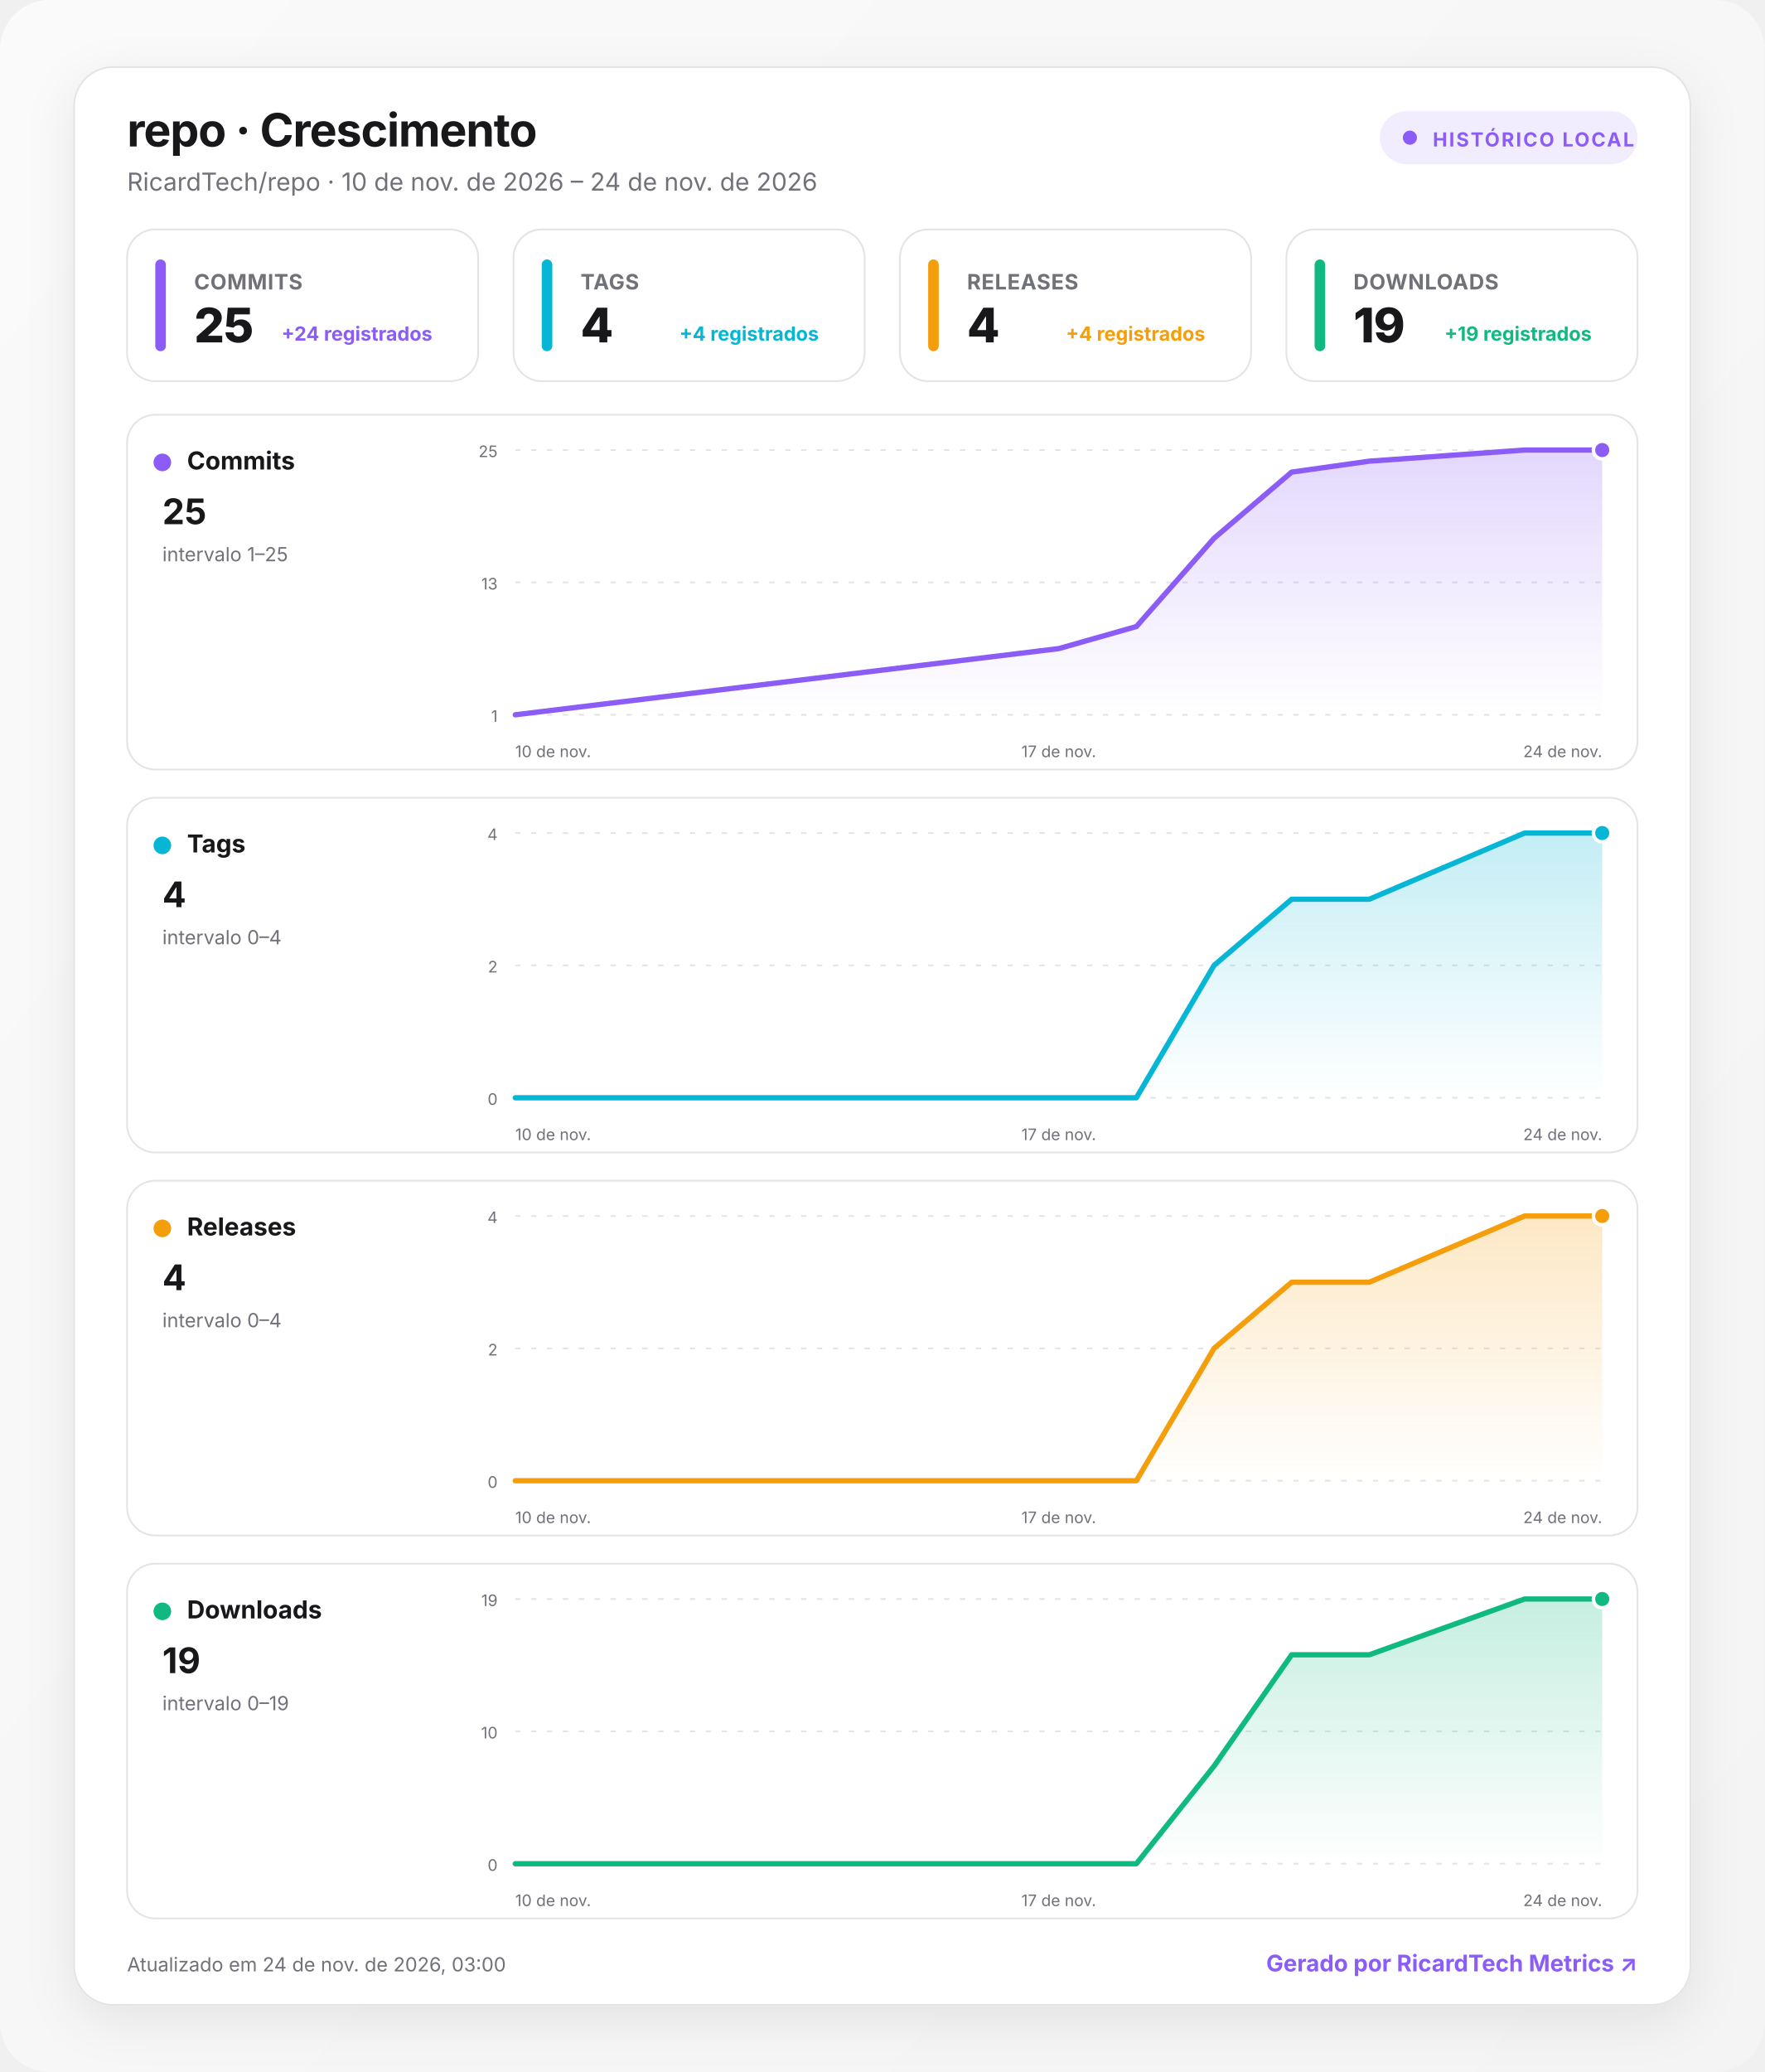
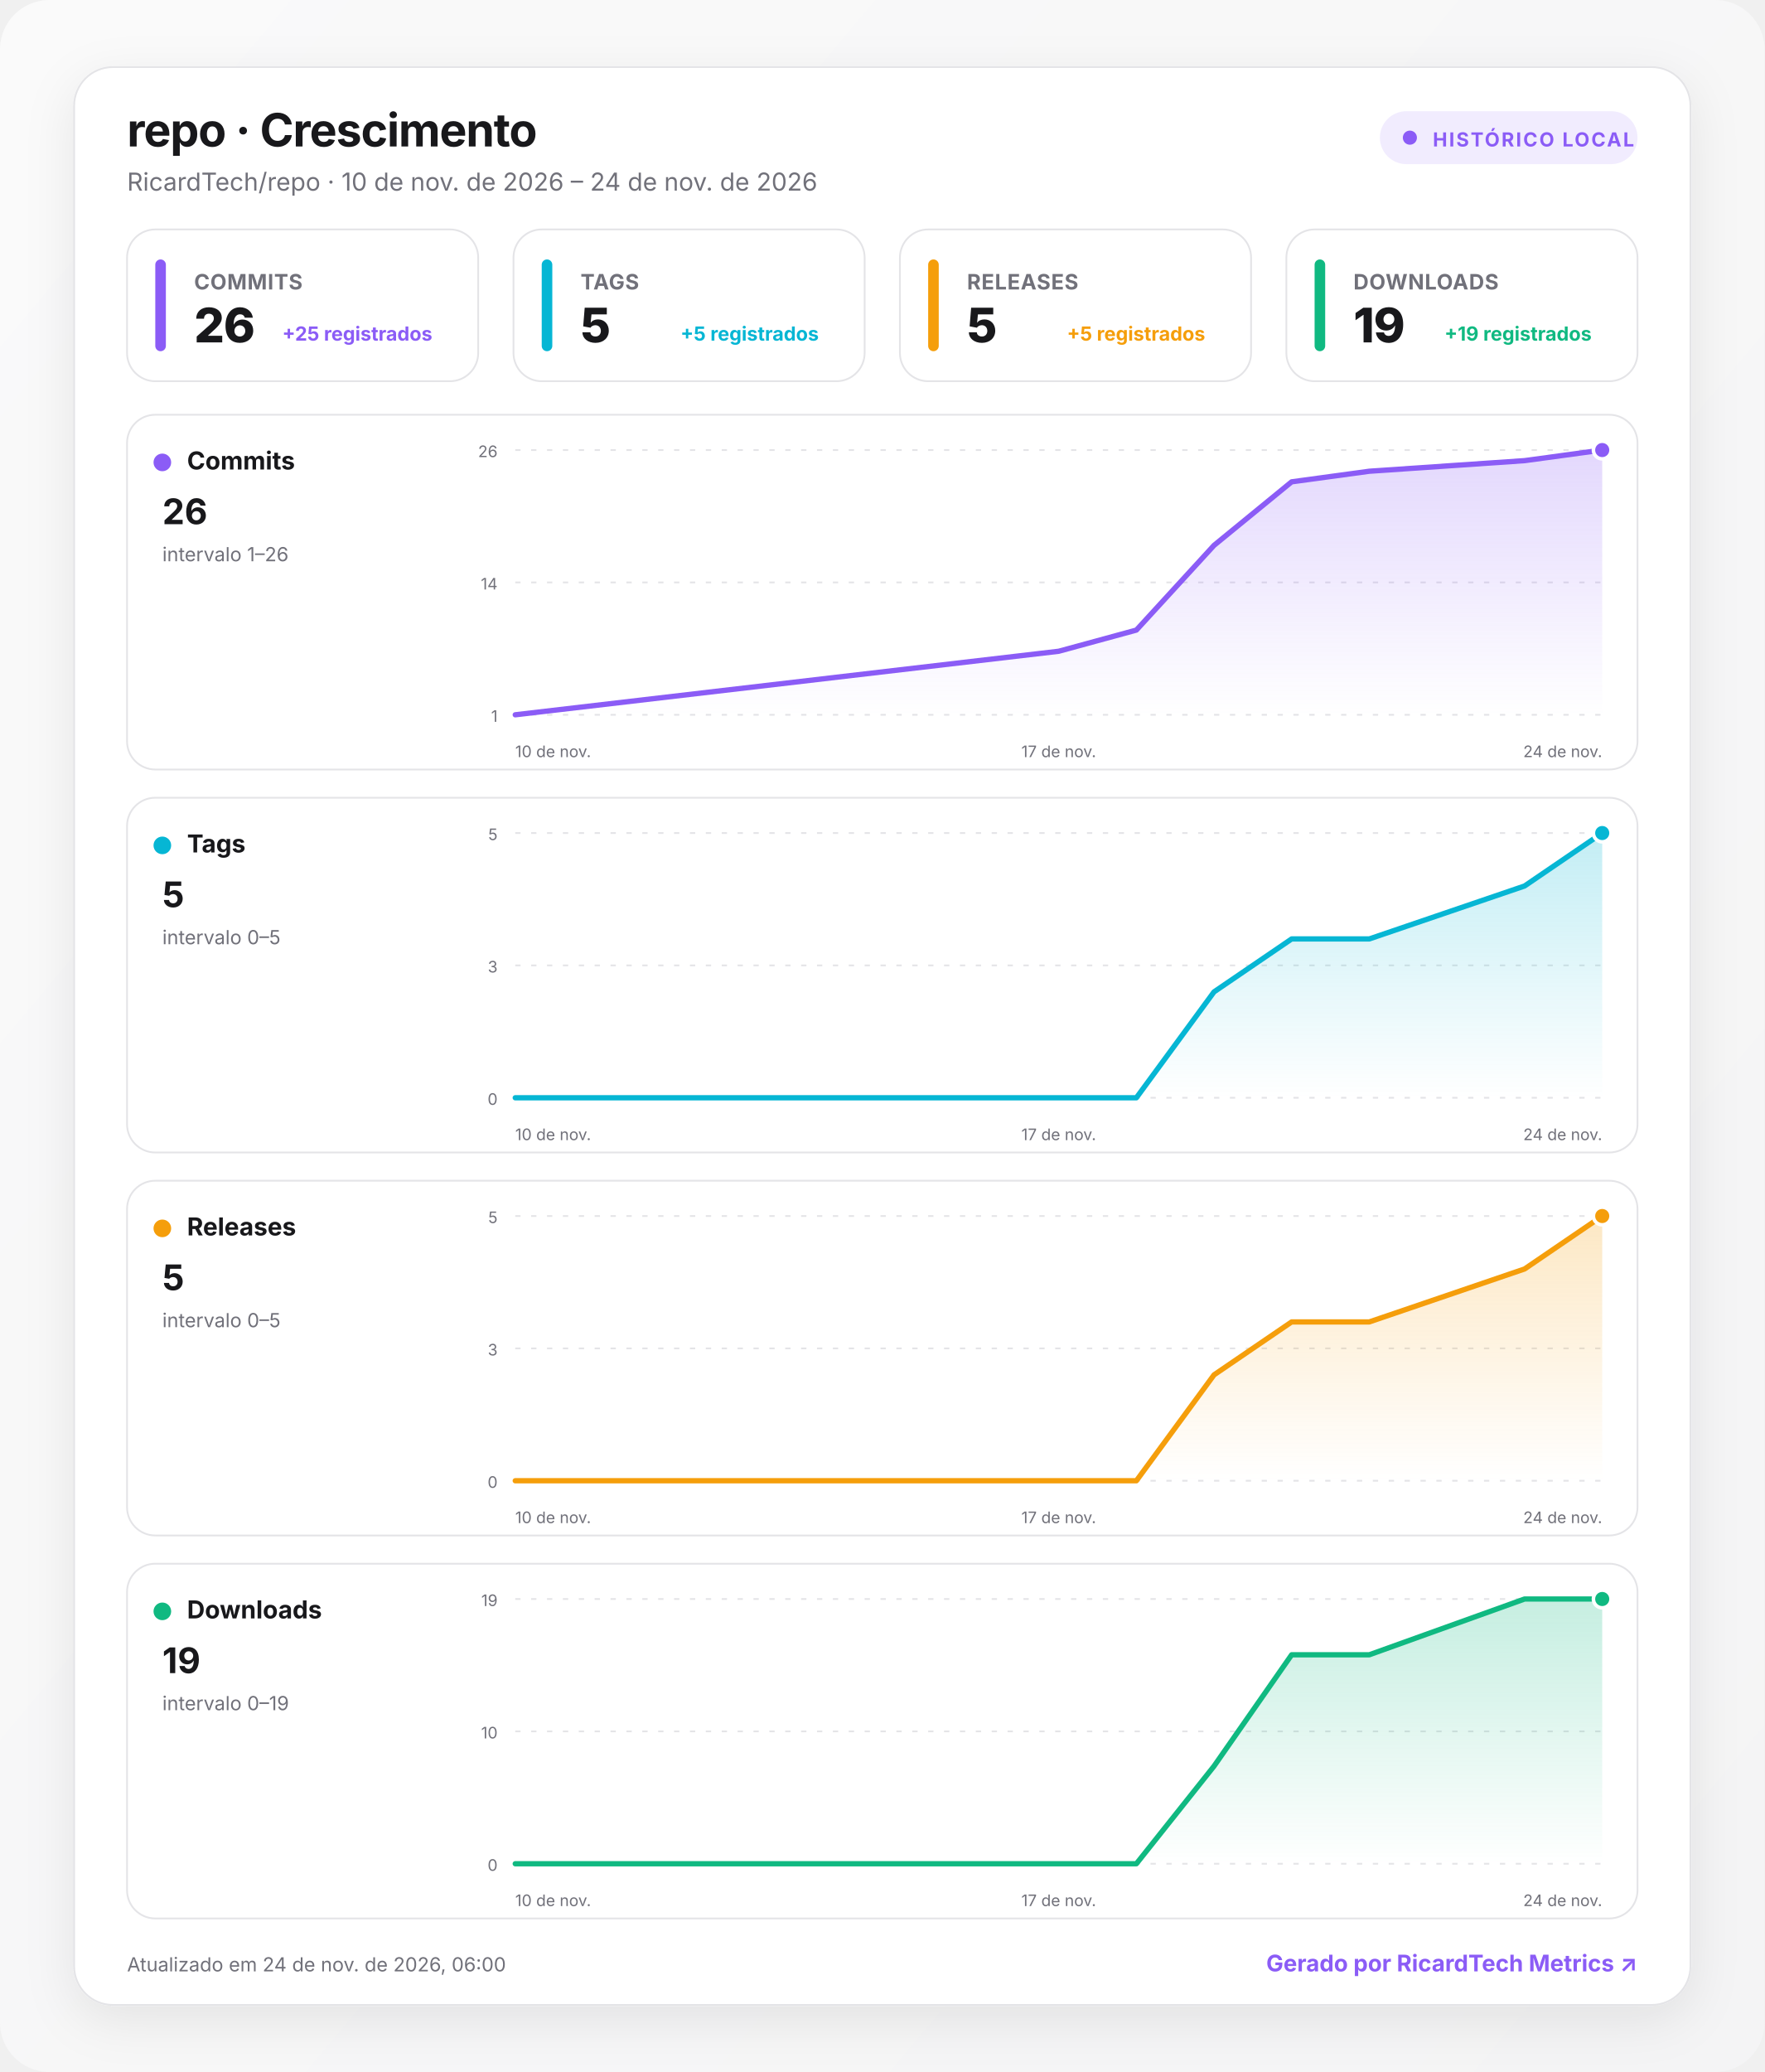
<svg xmlns="http://www.w3.org/2000/svg" width="1000" height="1174" viewBox="0 0 1000 1174" role="img" aria-labelledby="title desc">
  <defs>
    <linearGradient id="background" x1="0" y1="0" x2="1" y2="1">
      <stop offset="0" stop-color="#fafafa" />
      <stop offset="1" stop-color="#f4f4f5" />
    </linearGradient>
    <linearGradient id="fill-commits" x1="0" y1="0" x2="0" y2="1">
      <stop offset="0" stop-color="#8b5cf6" stop-opacity=".24" />
      <stop offset="1" stop-color="#8b5cf6" stop-opacity="0" />
    </linearGradient>
    <linearGradient id="fill-tags" x1="0" y1="0" x2="0" y2="1">
      <stop offset="0" stop-color="#06b6d4" stop-opacity=".24" />
      <stop offset="1" stop-color="#06b6d4" stop-opacity="0" />
    </linearGradient>
    <linearGradient id="fill-releases" x1="0" y1="0" x2="0" y2="1">
      <stop offset="0" stop-color="#f59e0b" stop-opacity=".24" />
      <stop offset="1" stop-color="#f59e0b" stop-opacity="0" />
    </linearGradient>
    <linearGradient id="fill-downloads" x1="0" y1="0" x2="0" y2="1">
      <stop offset="0" stop-color="#10b981" stop-opacity=".24" />
      <stop offset="1" stop-color="#10b981" stop-opacity="0" />
    </linearGradient>
    <filter id="shadow" x="-10%" y="-10%" width="120%" height="130%">
      <feDropShadow dx="0" dy="8" stdDeviation="14" flood-color="#18181b" flood-opacity=".08" />
    </filter>
    <style>
      :root { color-scheme: light dark; }
      .bg { fill: url(#background); }
      .surface { fill: #ffffff; stroke: #e4e4e7; }
      .panel { fill: #ffffff; stroke: #e4e4e7; }
      .primary { fill: #18181b; }
      .secondary { fill: #71717a; }
      .grid { stroke: #e4e4e7; }
      text { font-family: Inter, ui-sans-serif, system-ui, -apple-system, BlinkMacSystemFont, "Segoe UI", Roboto, sans-serif; }
      @media (prefers-color-scheme: dark) {
        .bg { fill: #09090b; }
        .surface, .panel { fill: #111113; stroke: #27272a; }
        .primary { fill: #fafafa; }
        .secondary { fill: #a1a1aa; }
        .grid { stroke: #27272a; }
      }
    </style>
  </defs>
  <rect class="bg" width="1000" height="1174" rx="28" />
  <g transform="translate(42 38)">
    <rect x="0" y="0" width="916" height="1098" rx="22" class="surface" filter="url(#shadow)" />
    <text x="30" y="45" class="primary" font-size="26" font-weight="750" letter-spacing="-.5">repo · Crescimento</text>
    <text x="30" y="70" class="secondary" font-size="14">RicardTech/repo · 10 de nov. de 2026 – 24 de nov. de 2026</text>
    <g transform="translate(740 25)">
      <rect width="146" height="30" rx="15" fill="#8b5cf6" fill-opacity=".12" />
      <circle cx="17" cy="15" r="4" fill="#8b5cf6" />
      <text x="30" y="20" fill="#8b5cf6" font-size="11" font-weight="700" letter-spacing="1">HISTÓRICO LOCAL</text>
    </g>
    <g transform="translate(30 92)">
      <rect width="199" height="86" rx="16" class="panel" />
      <rect x="16" y="17" width="6" height="52" rx="3" fill="#8b5cf6" />
      <text x="38" y="34" class="secondary" font-size="12" font-weight="650" letter-spacing=".3">COMMITS</text>
-       <text x="38" y="64" class="primary" font-size="27" font-weight="760" letter-spacing="-.5">25</text>
-       <text x="173" y="63" text-anchor="end" fill="#8b5cf6" font-size="11" font-weight="650">+24 registrados</text>
+       <text x="38" y="64" class="primary" font-size="27" font-weight="760" letter-spacing="-.5">26</text>
+       <text x="173" y="63" text-anchor="end" fill="#8b5cf6" font-size="11" font-weight="650">+25 registrados</text>
    </g>
    <g transform="translate(249 92)">
      <rect width="199" height="86" rx="16" class="panel" />
      <rect x="16" y="17" width="6" height="52" rx="3" fill="#06b6d4" />
      <text x="38" y="34" class="secondary" font-size="12" font-weight="650" letter-spacing=".3">TAGS</text>
-       <text x="38" y="64" class="primary" font-size="27" font-weight="760" letter-spacing="-.5">4</text>
-       <text x="173" y="63" text-anchor="end" fill="#06b6d4" font-size="11" font-weight="650">+4 registrados</text>
+       <text x="38" y="64" class="primary" font-size="27" font-weight="760" letter-spacing="-.5">5</text>
+       <text x="173" y="63" text-anchor="end" fill="#06b6d4" font-size="11" font-weight="650">+5 registrados</text>
    </g>
    <g transform="translate(468 92)">
      <rect width="199" height="86" rx="16" class="panel" />
      <rect x="16" y="17" width="6" height="52" rx="3" fill="#f59e0b" />
      <text x="38" y="34" class="secondary" font-size="12" font-weight="650" letter-spacing=".3">RELEASES</text>
-       <text x="38" y="64" class="primary" font-size="27" font-weight="760" letter-spacing="-.5">4</text>
-       <text x="173" y="63" text-anchor="end" fill="#f59e0b" font-size="11" font-weight="650">+4 registrados</text>
+       <text x="38" y="64" class="primary" font-size="27" font-weight="760" letter-spacing="-.5">5</text>
+       <text x="173" y="63" text-anchor="end" fill="#f59e0b" font-size="11" font-weight="650">+5 registrados</text>
    </g>
    <g transform="translate(687 92)">
      <rect width="199" height="86" rx="16" class="panel" />
      <rect x="16" y="17" width="6" height="52" rx="3" fill="#10b981" />
      <text x="38" y="34" class="secondary" font-size="12" font-weight="650" letter-spacing=".3">DOWNLOADS</text>
      <text x="38" y="64" class="primary" font-size="27" font-weight="760" letter-spacing="-.5">19</text>
      <text x="173" y="63" text-anchor="end" fill="#10b981" font-size="11" font-weight="650">+19 registrados</text>
    </g>
    <g transform="translate(30 197)">
      <rect width="856" height="201" rx="16" class="panel" />
      <circle cx="20" cy="27" r="5" fill="#8b5cf6" />
      <text x="34" y="31" class="primary" font-size="14" font-weight="700">Commits</text>
-       <text x="20" y="62" class="primary" font-size="20" font-weight="750">25</text>
-       <text x="20" y="83" class="secondary" font-size="11">intervalo 1–25</text>
+       <text x="20" y="62" class="primary" font-size="20" font-weight="750">26</text>
+       <text x="20" y="83" class="secondary" font-size="11">intervalo 1–26</text>
      <line x1="220" x2="836" y1="20" y2="20" class="grid" stroke-width="1" stroke-dasharray="3 6" />
-       <text x="210" y="24" text-anchor="end" class="secondary" font-size="9">25</text>
+       <text x="210" y="24" text-anchor="end" class="secondary" font-size="9">26</text>
      <line x1="220" x2="836" y1="95" y2="95" class="grid" stroke-width="1" stroke-dasharray="3 6" />
-       <text x="210" y="99" text-anchor="end" class="secondary" font-size="9">13</text>
+       <text x="210" y="99" text-anchor="end" class="secondary" font-size="9">14</text>
      <line x1="220" x2="836" y1="170" y2="170" class="grid" stroke-width="1" stroke-dasharray="3 6" />
      <text x="210" y="174" text-anchor="end" class="secondary" font-size="9">1</text>
-       <path d="M220 170 L528 132.5 L572 120 L616 70 L660 32.5 L704 26.3 L792 20 L836 20 L836 170 L220 170 Z" fill="url(#fill-commits)" />
-       <path d="M220 170 L528 132.5 L572 120 L616 70 L660 32.5 L704 26.3 L792 20 L836 20" fill="none" stroke="#8b5cf6" stroke-width="3" stroke-linecap="round" stroke-linejoin="round" />
+       <path d="M220 170 L528 134 L572 122 L616 74 L660 38 L704 32 L792 26 L836 20 L836 170 L220 170 Z" fill="url(#fill-commits)" />
+       <path d="M220 170 L528 134 L572 122 L616 74 L660 38 L704 32 L792 26 L836 20" fill="none" stroke="#8b5cf6" stroke-width="3" stroke-linecap="round" stroke-linejoin="round" />
      <circle cx="836" cy="20" r="5" fill="#8b5cf6" stroke="#fff" stroke-width="2" />
      <text x="220" y="194" text-anchor="start" class="secondary" font-size="9">10 de nov.</text>
      <text x="528" y="194" text-anchor="middle" class="secondary" font-size="9">17 de nov.</text>
      <text x="836" y="194" text-anchor="end" class="secondary" font-size="9">24 de nov.</text>
    </g>
    <g transform="translate(30 414)">
      <rect width="856" height="201" rx="16" class="panel" />
      <circle cx="20" cy="27" r="5" fill="#06b6d4" />
      <text x="34" y="31" class="primary" font-size="14" font-weight="700">Tags</text>
-       <text x="20" y="62" class="primary" font-size="20" font-weight="750">4</text>
-       <text x="20" y="83" class="secondary" font-size="11">intervalo 0–4</text>
+       <text x="20" y="62" class="primary" font-size="20" font-weight="750">5</text>
+       <text x="20" y="83" class="secondary" font-size="11">intervalo 0–5</text>
      <line x1="220" x2="836" y1="20" y2="20" class="grid" stroke-width="1" stroke-dasharray="3 6" />
-       <text x="210" y="24" text-anchor="end" class="secondary" font-size="9">4</text>
+       <text x="210" y="24" text-anchor="end" class="secondary" font-size="9">5</text>
      <line x1="220" x2="836" y1="95" y2="95" class="grid" stroke-width="1" stroke-dasharray="3 6" />
-       <text x="210" y="99" text-anchor="end" class="secondary" font-size="9">2</text>
+       <text x="210" y="99" text-anchor="end" class="secondary" font-size="9">3</text>
      <line x1="220" x2="836" y1="170" y2="170" class="grid" stroke-width="1" stroke-dasharray="3 6" />
      <text x="210" y="174" text-anchor="end" class="secondary" font-size="9">0</text>
-       <path d="M220 170 L528 170 L572 170 L616 95 L660 57.5 L704 57.5 L792 20 L836 20 L836 170 L220 170 Z" fill="url(#fill-tags)" />
-       <path d="M220 170 L528 170 L572 170 L616 95 L660 57.5 L704 57.5 L792 20 L836 20" fill="none" stroke="#06b6d4" stroke-width="3" stroke-linecap="round" stroke-linejoin="round" />
+       <path d="M220 170 L528 170 L572 170 L616 110 L660 80 L704 80 L792 50 L836 20 L836 170 L220 170 Z" fill="url(#fill-tags)" />
+       <path d="M220 170 L528 170 L572 170 L616 110 L660 80 L704 80 L792 50 L836 20" fill="none" stroke="#06b6d4" stroke-width="3" stroke-linecap="round" stroke-linejoin="round" />
      <circle cx="836" cy="20" r="5" fill="#06b6d4" stroke="#fff" stroke-width="2" />
      <text x="220" y="194" text-anchor="start" class="secondary" font-size="9">10 de nov.</text>
      <text x="528" y="194" text-anchor="middle" class="secondary" font-size="9">17 de nov.</text>
      <text x="836" y="194" text-anchor="end" class="secondary" font-size="9">24 de nov.</text>
    </g>
    <g transform="translate(30 631)">
      <rect width="856" height="201" rx="16" class="panel" />
      <circle cx="20" cy="27" r="5" fill="#f59e0b" />
      <text x="34" y="31" class="primary" font-size="14" font-weight="700">Releases</text>
-       <text x="20" y="62" class="primary" font-size="20" font-weight="750">4</text>
-       <text x="20" y="83" class="secondary" font-size="11">intervalo 0–4</text>
+       <text x="20" y="62" class="primary" font-size="20" font-weight="750">5</text>
+       <text x="20" y="83" class="secondary" font-size="11">intervalo 0–5</text>
      <line x1="220" x2="836" y1="20" y2="20" class="grid" stroke-width="1" stroke-dasharray="3 6" />
-       <text x="210" y="24" text-anchor="end" class="secondary" font-size="9">4</text>
+       <text x="210" y="24" text-anchor="end" class="secondary" font-size="9">5</text>
      <line x1="220" x2="836" y1="95" y2="95" class="grid" stroke-width="1" stroke-dasharray="3 6" />
-       <text x="210" y="99" text-anchor="end" class="secondary" font-size="9">2</text>
+       <text x="210" y="99" text-anchor="end" class="secondary" font-size="9">3</text>
      <line x1="220" x2="836" y1="170" y2="170" class="grid" stroke-width="1" stroke-dasharray="3 6" />
      <text x="210" y="174" text-anchor="end" class="secondary" font-size="9">0</text>
-       <path d="M220 170 L528 170 L572 170 L616 95 L660 57.5 L704 57.5 L792 20 L836 20 L836 170 L220 170 Z" fill="url(#fill-releases)" />
-       <path d="M220 170 L528 170 L572 170 L616 95 L660 57.5 L704 57.5 L792 20 L836 20" fill="none" stroke="#f59e0b" stroke-width="3" stroke-linecap="round" stroke-linejoin="round" />
+       <path d="M220 170 L528 170 L572 170 L616 110 L660 80 L704 80 L792 50 L836 20 L836 170 L220 170 Z" fill="url(#fill-releases)" />
+       <path d="M220 170 L528 170 L572 170 L616 110 L660 80 L704 80 L792 50 L836 20" fill="none" stroke="#f59e0b" stroke-width="3" stroke-linecap="round" stroke-linejoin="round" />
      <circle cx="836" cy="20" r="5" fill="#f59e0b" stroke="#fff" stroke-width="2" />
      <text x="220" y="194" text-anchor="start" class="secondary" font-size="9">10 de nov.</text>
      <text x="528" y="194" text-anchor="middle" class="secondary" font-size="9">17 de nov.</text>
      <text x="836" y="194" text-anchor="end" class="secondary" font-size="9">24 de nov.</text>
    </g>
    <g transform="translate(30 848)">
      <rect width="856" height="201" rx="16" class="panel" />
      <circle cx="20" cy="27" r="5" fill="#10b981" />
      <text x="34" y="31" class="primary" font-size="14" font-weight="700">Downloads</text>
      <text x="20" y="62" class="primary" font-size="20" font-weight="750">19</text>
      <text x="20" y="83" class="secondary" font-size="11">intervalo 0–19</text>
      <line x1="220" x2="836" y1="20" y2="20" class="grid" stroke-width="1" stroke-dasharray="3 6" />
      <text x="210" y="24" text-anchor="end" class="secondary" font-size="9">19</text>
      <line x1="220" x2="836" y1="95" y2="95" class="grid" stroke-width="1" stroke-dasharray="3 6" />
      <text x="210" y="99" text-anchor="end" class="secondary" font-size="9">10</text>
      <line x1="220" x2="836" y1="170" y2="170" class="grid" stroke-width="1" stroke-dasharray="3 6" />
      <text x="210" y="174" text-anchor="end" class="secondary" font-size="9">0</text>
      <path d="M220 170 L528 170 L572 170 L616 114.7 L660 51.6 L704 51.6 L792 20 L836 20 L836 170 L220 170 Z" fill="url(#fill-downloads)" />
      <path d="M220 170 L528 170 L572 170 L616 114.7 L660 51.6 L704 51.6 L792 20 L836 20" fill="none" stroke="#10b981" stroke-width="3" stroke-linecap="round" stroke-linejoin="round" />
      <circle cx="836" cy="20" r="5" fill="#10b981" stroke="#fff" stroke-width="2" />
      <text x="220" y="194" text-anchor="start" class="secondary" font-size="9">10 de nov.</text>
      <text x="528" y="194" text-anchor="middle" class="secondary" font-size="9">17 de nov.</text>
      <text x="836" y="194" text-anchor="end" class="secondary" font-size="9">24 de nov.</text>
    </g>
-     <text x="30" y="1079" class="secondary" font-size="11">Atualizado em 24 de nov. de 2026, 03:00</text>
+     <text x="30" y="1079" class="secondary" font-size="11">Atualizado em 24 de nov. de 2026, 06:00</text>
    <a href="https://git.ricardtech.top/RicardTech/ricardtech-metrics" target="_blank" aria-label="Abrir projeto RicardTech Metrics">
      <text x="886" y="1079" fill="#8b5cf6" text-anchor="end" font-size="13" font-weight="700">Gerado por RicardTech Metrics ↗</text>
    </a>
  </g>
</svg>
